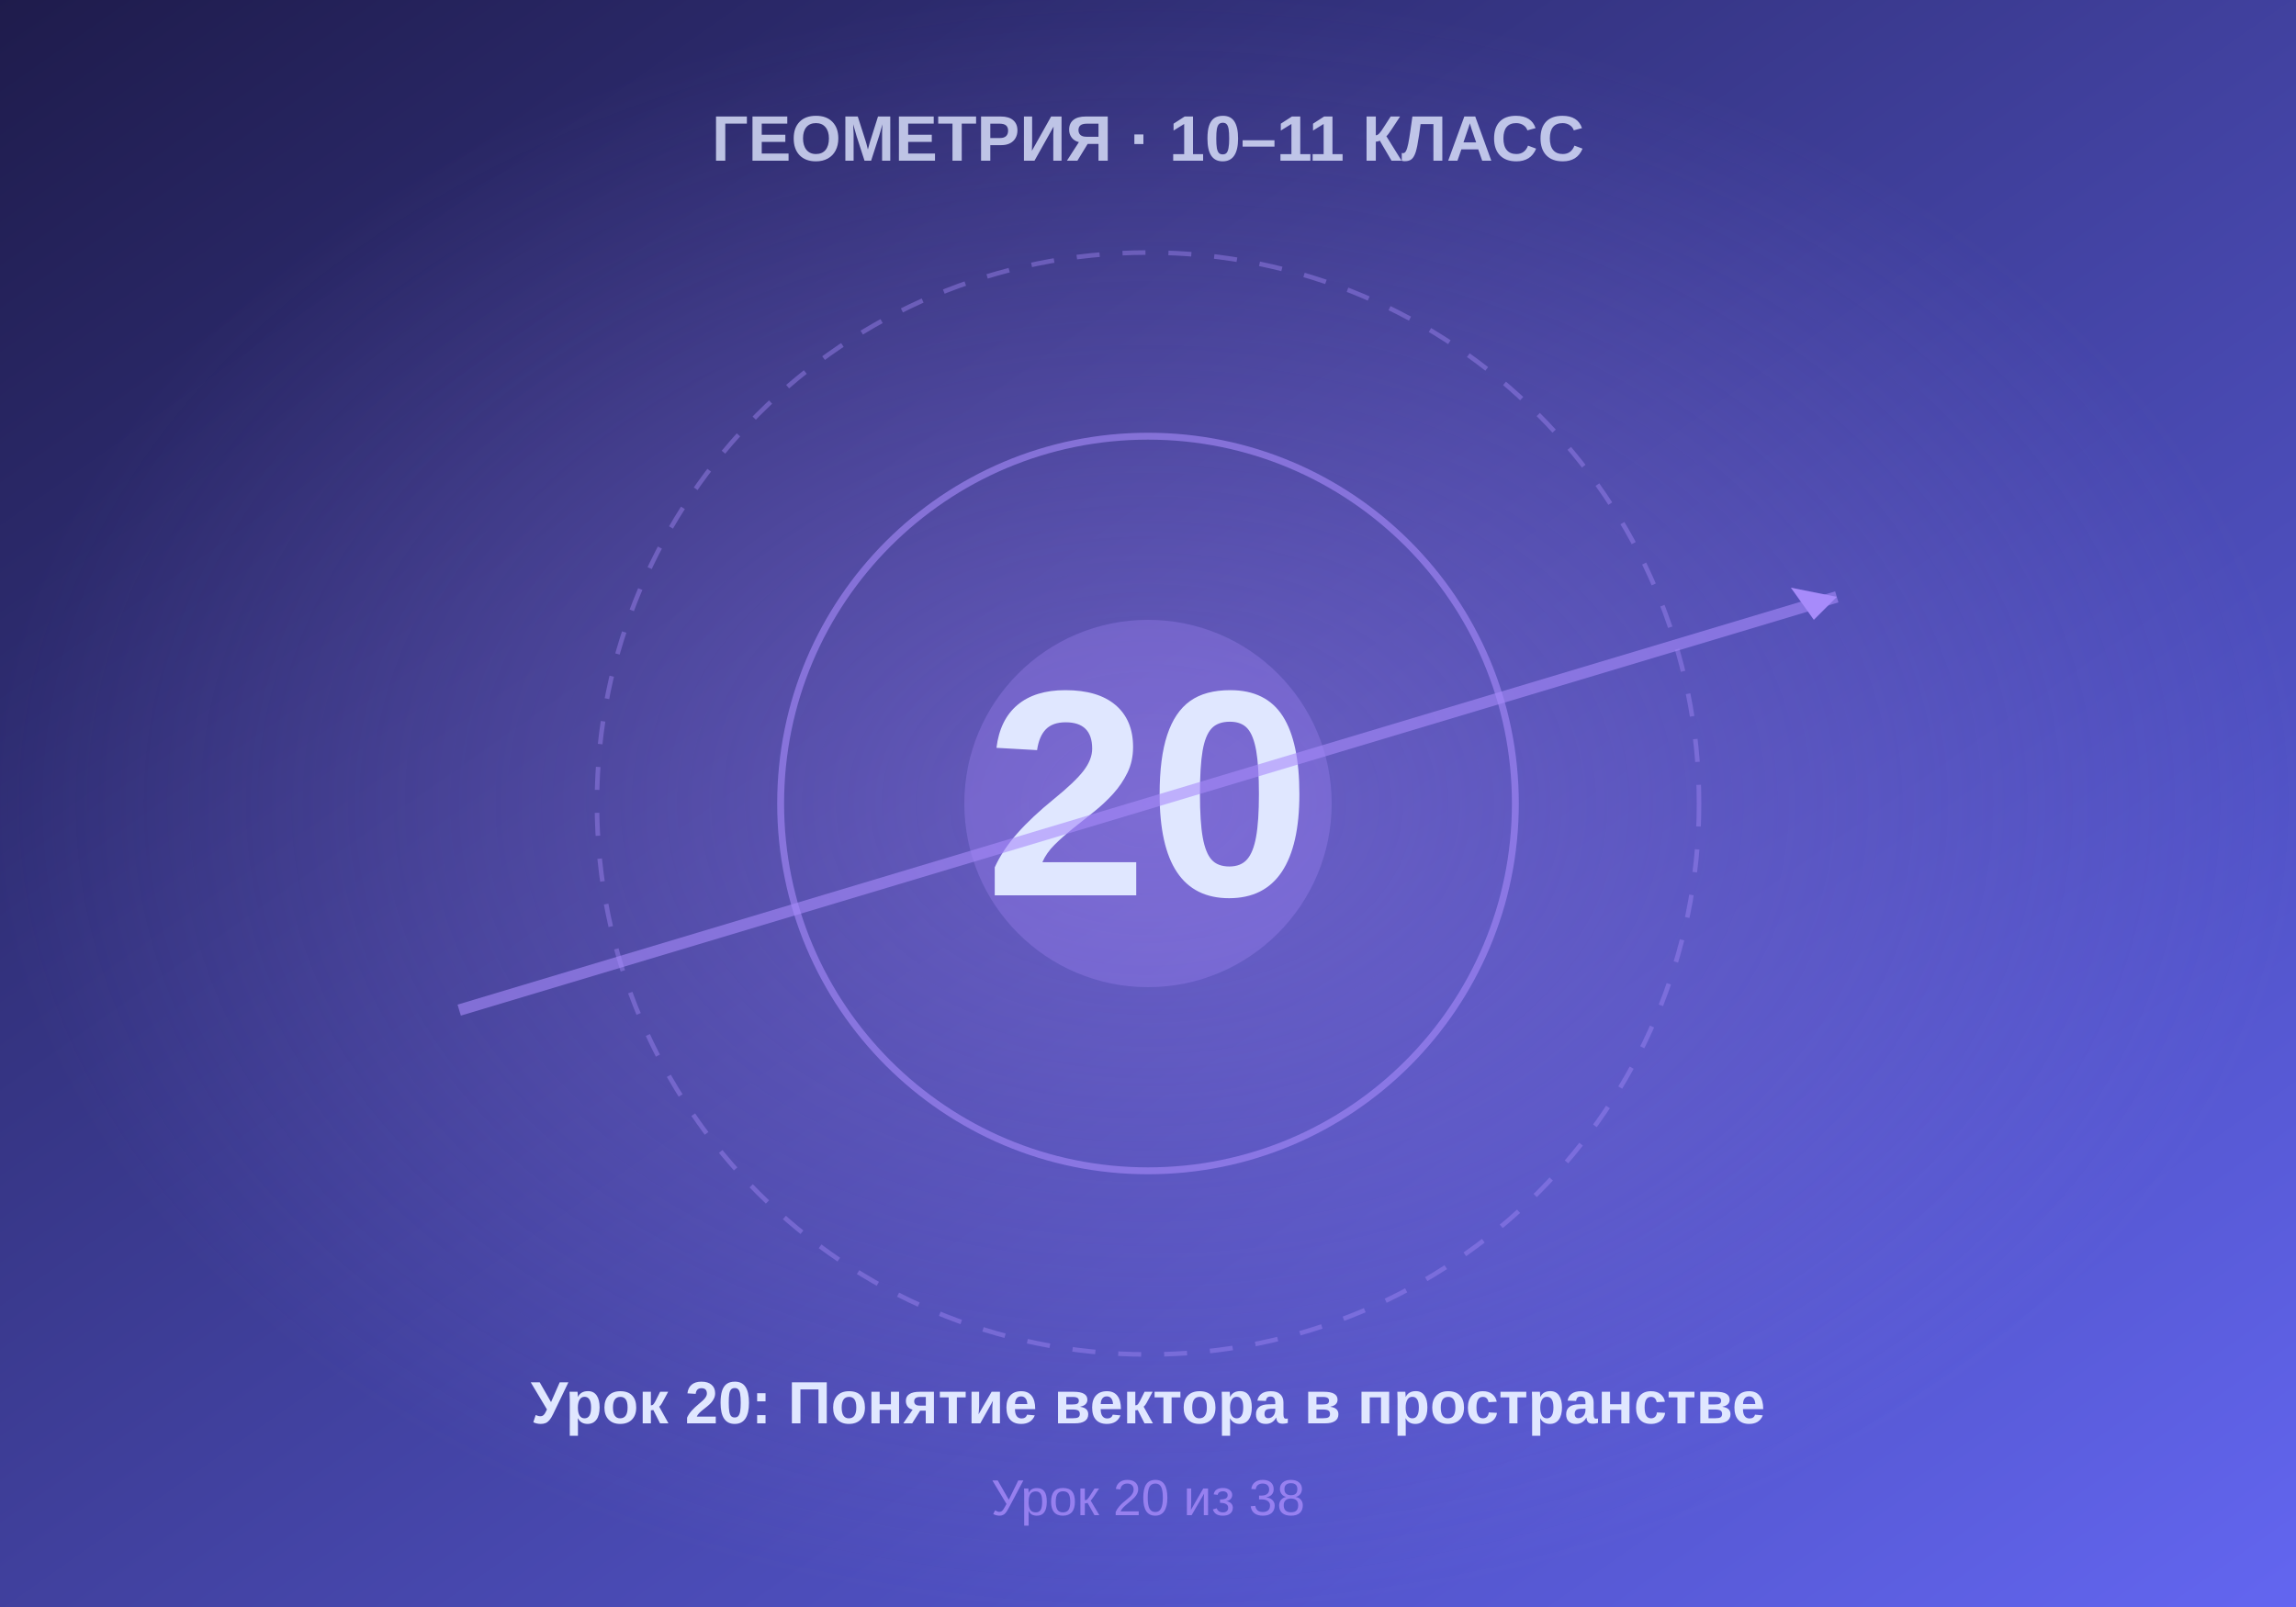
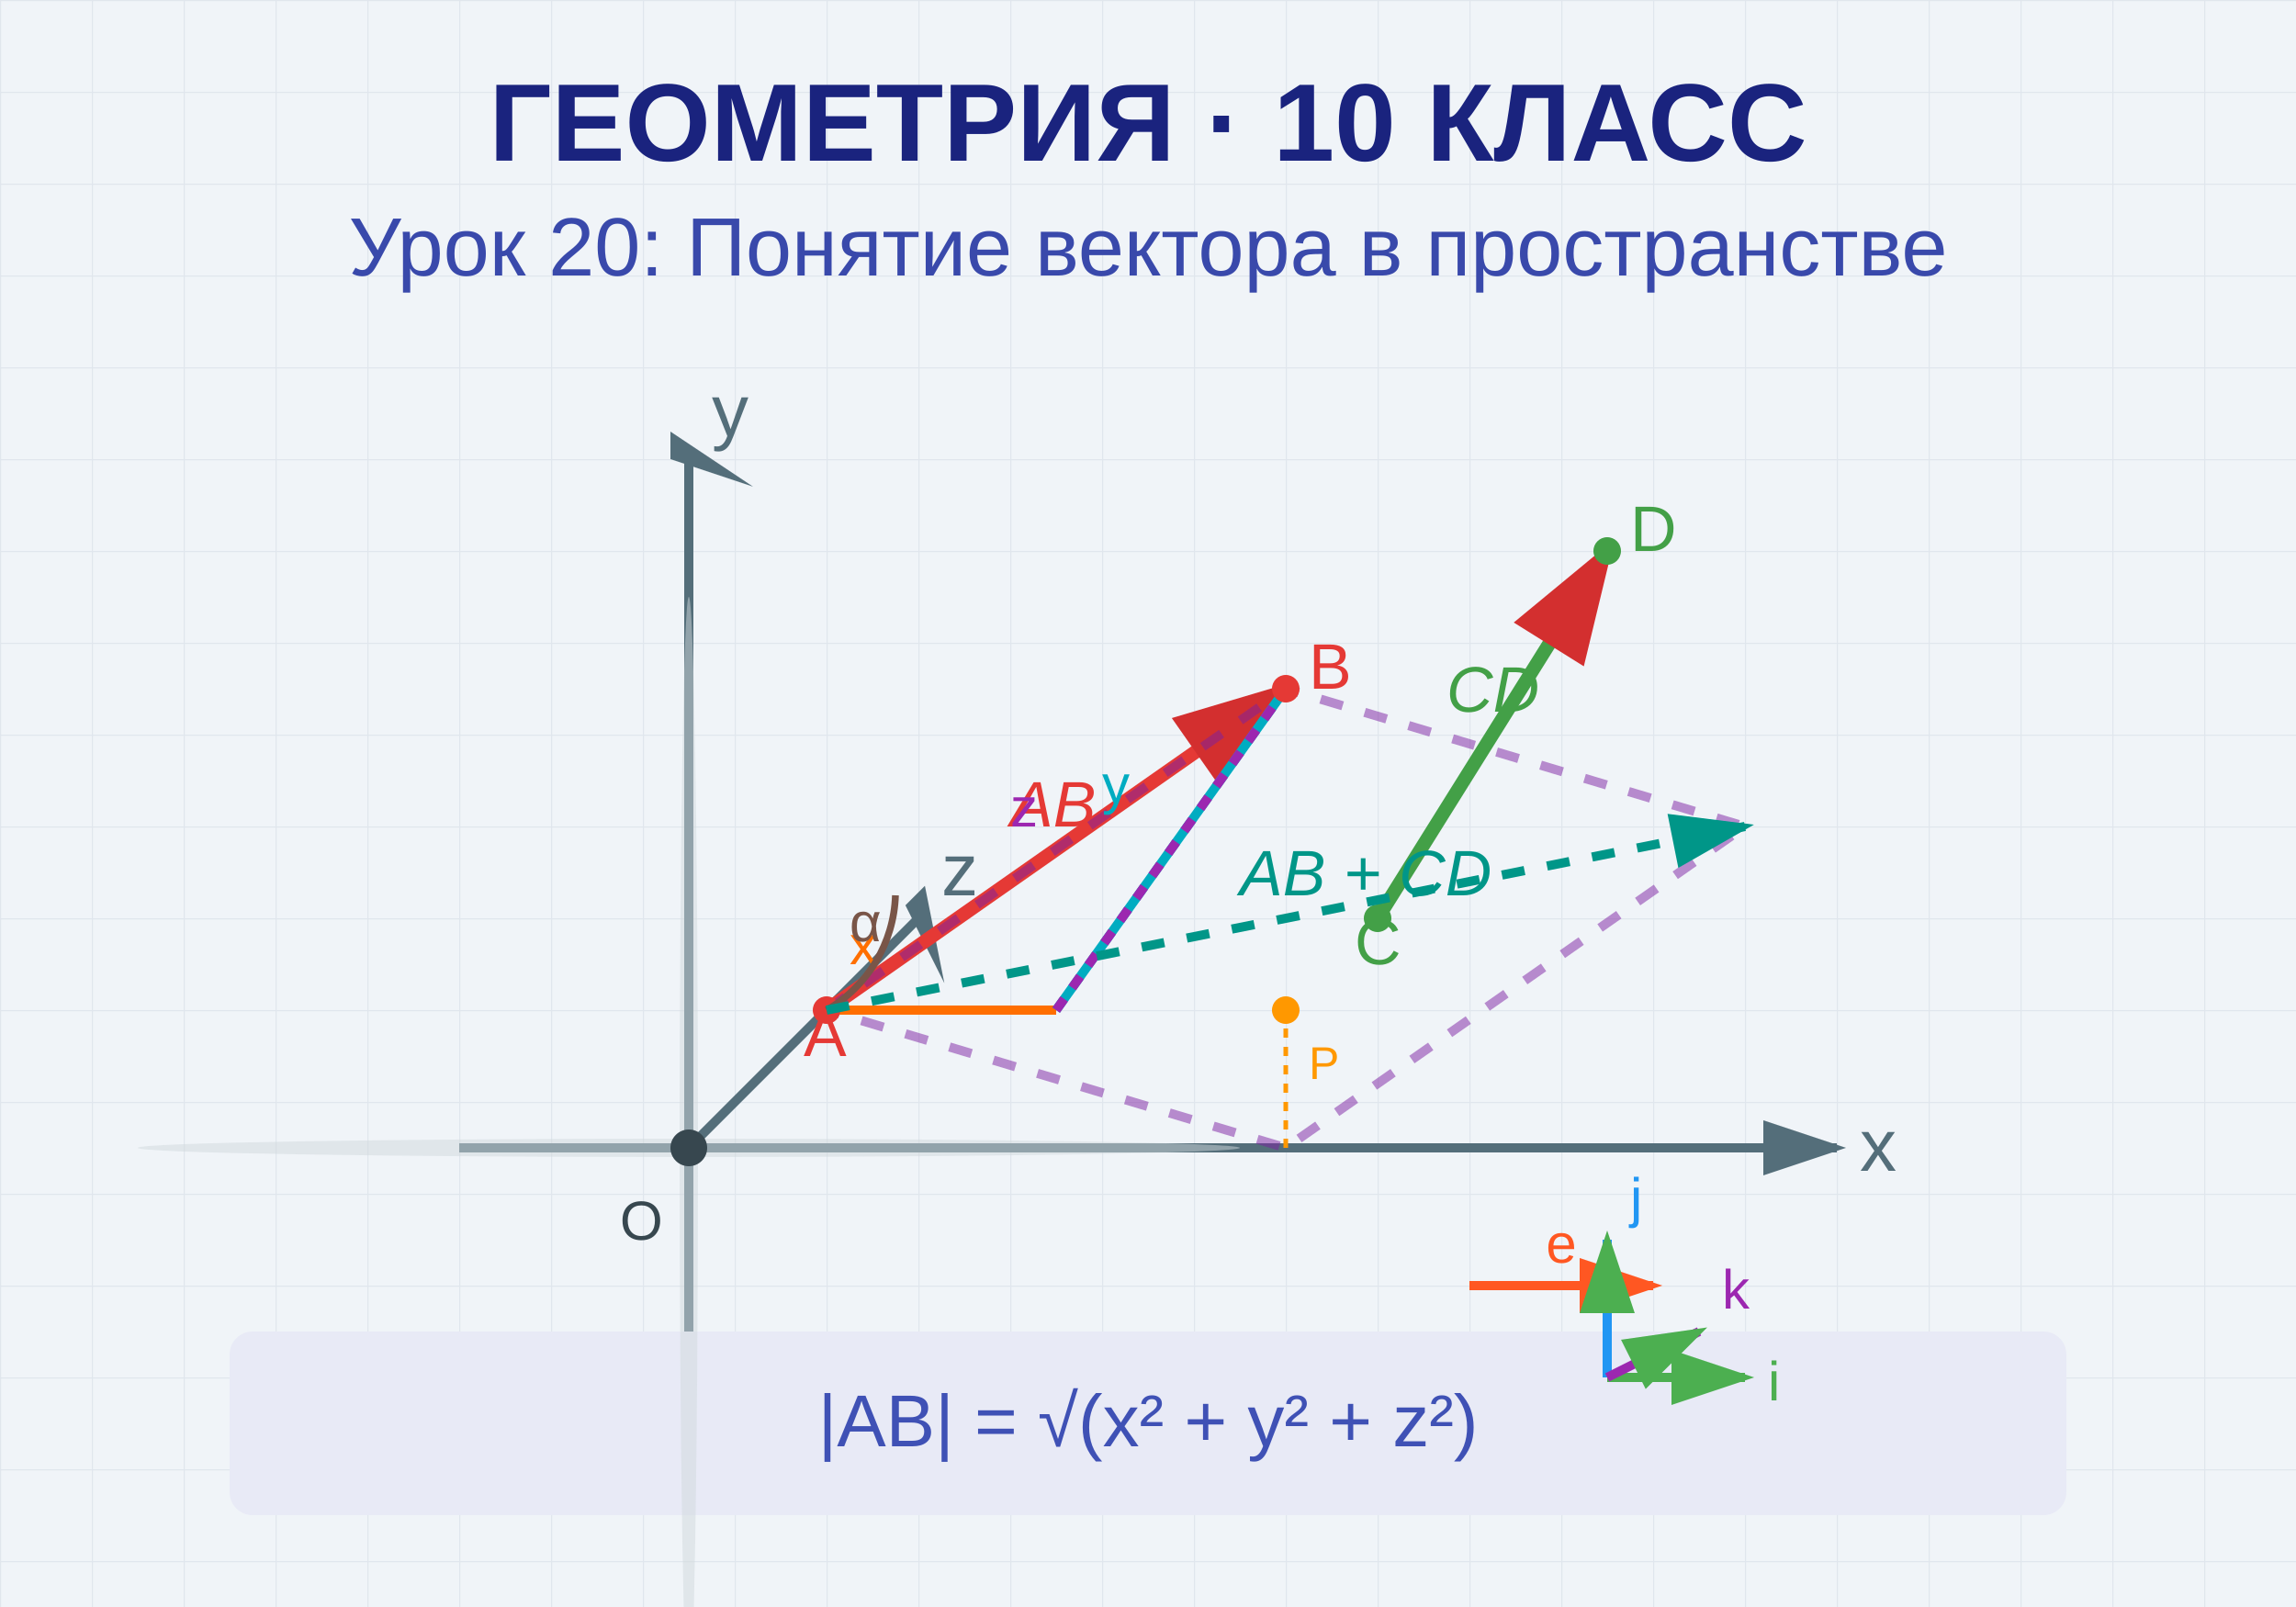
- <svg xmlns="http://www.w3.org/2000/svg" viewBox="0 0 500 350" width="500" height="350">
+ <svg xmlns="http://www.w3.org/2000/svg" viewBox="0 0 500 350">
+   <rect width="500" height="350" fill="#f0f4f8" />
  <defs>
-     <linearGradient id="bgGrad" x1="0%" y1="0%" x2="100%" y2="100%">
-       <stop offset="0%" style="stop-color:#1e1b4b" />
-       <stop offset="100%" style="stop-color:#6366f1" />
-     </linearGradient>
-     <radialGradient id="centerGlow" cx="50%" cy="50%" r="50%">
-       <stop offset="0%" style="stop-color:#a78bfa;stop-opacity:0.4" />
-       <stop offset="100%" style="stop-color:#a78bfa;stop-opacity:0" />
-     </radialGradient>
+     <pattern id="grid" width="20" height="20" patternUnits="userSpaceOnUse">
+       <path d="M 20 0 L 0 0 0 20" fill="none" stroke="#e0e6ed" stroke-width="0.5" />
+     </pattern>
  </defs>
-   <rect width="500" height="350" fill="url(#bgGrad)" />
-   <rect width="500" height="350" fill="url(#centerGlow)" />
-   <circle cx="250" cy="175" r="120" fill="none" stroke="#a78bfa" stroke-width="1" stroke-dasharray="5,5" opacity="0.4" />
-   <circle cx="250" cy="175" r="80" fill="none" stroke="#a78bfa" stroke-width="1.5" opacity="0.6" />
-   <circle cx="250" cy="175" r="40" fill="#a78bfa" opacity="0.3" />
-   <text x="250" y="195" font-family="Arial, sans-serif" font-size="64" font-weight="bold" fill="#e0e7ff" text-anchor="middle">20</text>
-   <text x="250" y="35" font-family="Arial, sans-serif" font-size="14" font-weight="bold" fill="#e0e7ff" text-anchor="middle" opacity="0.8">ГЕОМЕТРИЯ · 10–11 КЛАСС</text>
-   <text x="250" y="310" font-family="Arial, sans-serif" font-size="13" font-weight="bold" fill="#e0e7ff" text-anchor="middle">Урок 20: Понятие вектора в пространстве</text>
-   <text x="250" y="330" font-family="Arial, sans-serif" font-size="11" fill="#a78bfa" text-anchor="middle" opacity="0.8">Урок 20 из 38</text>
-   <line x1="100" y1="220" x2="400" y2="130" stroke="#a78bfa" stroke-width="2.5" opacity="0.6" />
-   <polygon points="395,135 400,130 390,128" fill="#a78bfa" />
+   <rect width="500" height="350" fill="url(#grid)" />
+   <text x="250" y="35" text-anchor="middle" font-family="Arial, sans-serif" font-size="24" font-weight="bold" fill="#1a237e">
+     ГЕОМЕТРИЯ · 10 КЛАСС
+   </text>
+   <text x="250" y="60" text-anchor="middle" font-family="Arial, sans-serif" font-size="18" fill="#3949ab">
+     Урок 20: Понятие вектора в пространстве
+   </text>
+   <line x1="100" y1="250" x2="400" y2="250" stroke="#546e7a" stroke-width="2" marker-end="url(#arrowx)" />
+   <line x1="150" y1="300" x2="150" y2="100" stroke="#546e7a" stroke-width="2" marker-end="url(#arrowy)" />
+   <line x1="150" y1="250" x2="200" y2="200" stroke="#546e7a" stroke-width="2" marker-end="url(#arrowz)" />
+   <defs>
+     <marker id="arrowx" markerWidth="10" markerHeight="10" refX="8" refY="3" orient="auto" markerUnits="strokeWidth">
+       <path d="M0,0 L0,6 L9,3 z" fill="#546e7a" />
+     </marker>
+     <marker id="arrowy" markerWidth="10" markerHeight="10" refX="3" refY="2" orient="auto" markerUnits="strokeWidth">
+       <path d="M0,9 L6,0 L3,0 z" fill="#546e7a" />
+     </marker>
+     <marker id="arrowz" markerWidth="10" markerHeight="10" refX="3" refY="2" orient="auto" markerUnits="strokeWidth">
+       <path d="M0,9 L6,0 L3,0 z" fill="#546e7a" />
+     </marker>
+   </defs>
+   <text x="405" y="255" font-family="Arial, sans-serif" font-size="16" fill="#546e7a">x</text>
+   <text x="155" y="95" font-family="Arial, sans-serif" font-size="16" fill="#546e7a">y</text>
+   <text x="205" y="195" font-family="Arial, sans-serif" font-size="16" fill="#546e7a">z</text>
+   <line x1="180" y1="220" x2="280" y2="150" stroke="#e53935" stroke-width="3" marker-end="url(#arrowvec)" />
+   <text x="175" y="230" font-family="Arial, sans-serif" font-size="14" fill="#e53935">A</text>
+   <text x="285" y="150" font-family="Arial, sans-serif" font-size="14" fill="#e53935">B</text>
+   <text x="220" y="180" font-family="Arial, sans-serif" font-size="14" fill="#e53935" font-style="italic">AB</text>
+   <line x1="300" y1="200" x2="350" y2="120" stroke="#43a047" stroke-width="3" marker-end="url(#arrowvec)" />
+   <text x="295" y="210" font-family="Arial, sans-serif" font-size="14" fill="#43a047">C</text>
+   <text x="355" y="120" font-family="Arial, sans-serif" font-size="14" fill="#43a047">D</text>
+   <text x="315" y="155" font-family="Arial, sans-serif" font-size="14" fill="#43a047" font-style="italic">CD</text>
+   <defs>
+     <marker id="arrowvec" markerWidth="10" markerHeight="10" refX="8" refY="3" orient="auto" markerUnits="strokeWidth">
+       <path d="M0,0 L0,6 L9,3 z" fill="#d32f2f" />
+     </marker>
+   </defs>
+   <path d="M 180 220 L 280 150 L 380 180 L 280 250 Z" fill="none" stroke="#7b1fa2" stroke-width="2" stroke-dasharray="5,5" opacity="0.5" />
+   <line x1="180" y1="220" x2="230" y2="220" stroke="#ff6f00" stroke-width="2" />
+   <line x1="230" y1="220" x2="280" y2="150" stroke="#00acc1" stroke-width="2" />
+   <line x1="230" y1="220" x2="280" y2="150" stroke="#9c27b0" stroke-width="2" stroke-dasharray="3,3" />
+   <text x="185" y="210" font-family="Arial, sans-serif" font-size="12" fill="#ff6f00">x</text>
+   <text x="240" y="175" font-family="Arial, sans-serif" font-size="12" fill="#00acc1">y</text>
+   <text x="220" y="180" font-family="Arial, sans-serif" font-size="12" fill="#9c27b0">z</text>
+   <rect x="50" y="290" width="400" height="40" fill="#e8eaf6" rx="5" />
+   <text x="250" y="315" text-anchor="middle" font-family="Arial, sans-serif" font-size="16" fill="#3f51b5">
+     |AB| = √(x² + y² + z²)
+   </text>
+   <ellipse cx="150" cy="250" rx="120" ry="2" fill="#cfd8dc" opacity="0.5" />
+   <ellipse cx="150" cy="250" rx="2" ry="120" fill="#cfd8dc" opacity="0.5" />
+   <circle cx="150" cy="250" r="4" fill="#37474f" />
+   <text x="135" y="270" font-family="Arial, sans-serif" font-size="12" fill="#37474f">O</text>
+   <line x1="320" y1="280" x2="360" y2="280" stroke="#ff5722" stroke-width="2" marker-end="url(#arrowunit)" />
+   <text x="340" y="275" text-anchor="middle" font-family="Arial, sans-serif" font-size="12" fill="#ff5722">e</text>
+   <defs>
+     <marker id="arrowunit" markerWidth="10" markerHeight="10" refX="8" refY="3" orient="auto" markerUnits="strokeWidth">
+       <path d="M0,0 L0,6 L9,3 z" fill="#ff5722" />
+     </marker>
+   </defs>
+   <line x1="350" y1="300" x2="380" y2="300" stroke="#4caf50" stroke-width="2" marker-end="url(#arrowbasis)" />
+   <line x1="350" y1="300" x2="350" y2="270" stroke="#2196f3" stroke-width="2" marker-end="url(#arrowbasis)" />
+   <line x1="350" y1="300" x2="370" y2="290" stroke="#9c27b0" stroke-width="2" marker-end="url(#arrowbasis)" />
+   <defs>
+     <marker id="arrowbasis" markerWidth="10" markerHeight="10" refX="8" refY="3" orient="auto" markerUnits="strokeWidth">
+       <path d="M0,0 L0,6 L9,3 z" fill="#4caf50" />
+     </marker>
+   </defs>
+   <text x="385" y="305" font-family="Arial, sans-serif" font-size="12" fill="#4caf50">i</text>
+   <text x="355" y="265" font-family="Arial, sans-serif" font-size="12" fill="#2196f3">j</text>
+   <text x="375" y="285" font-family="Arial, sans-serif" font-size="12" fill="#9c27b0">k</text>
+   <circle cx="180" cy="220" r="3" fill="#e53935" />
+   <circle cx="280" cy="150" r="3" fill="#e53935" />
+   <circle cx="300" cy="200" r="3" fill="#43a047" />
+   <circle cx="350" cy="120" r="3" fill="#43a047" />
+   <path d="M 180 220 A 30 30 0 0 0 195 195" fill="none" stroke="#795548" stroke-width="1.5" />
+   <text x="185" y="205" font-family="Arial, sans-serif" font-size="12" fill="#795548">α</text>
+   <line x1="180" y1="220" x2="380" y2="180" stroke="#009688" stroke-width="2" stroke-dasharray="5,5" marker-end="url(#arrowsum)" />
+   <text x="270" y="195" font-family="Arial, sans-serif" font-size="14" fill="#009688" font-style="italic">AB + CD</text>
+   <defs>
+     <marker id="arrowsum" markerWidth="10" markerHeight="10" refX="8" refY="3" orient="auto" markerUnits="strokeWidth">
+       <path d="M0,0 L0,6 L9,3 z" fill="#009688" />
+     </marker>
+   </defs>
+   <circle cx="280" cy="220" r="3" fill="#ff9800" />
+   <line x1="280" y1="220" x2="280" y2="250" stroke="#ff9800" stroke-width="1" stroke-dasharray="2,2" />
+   <text x="285" y="235" font-family="Arial, sans-serif" font-size="10" fill="#ff9800">P</text>
</svg>
